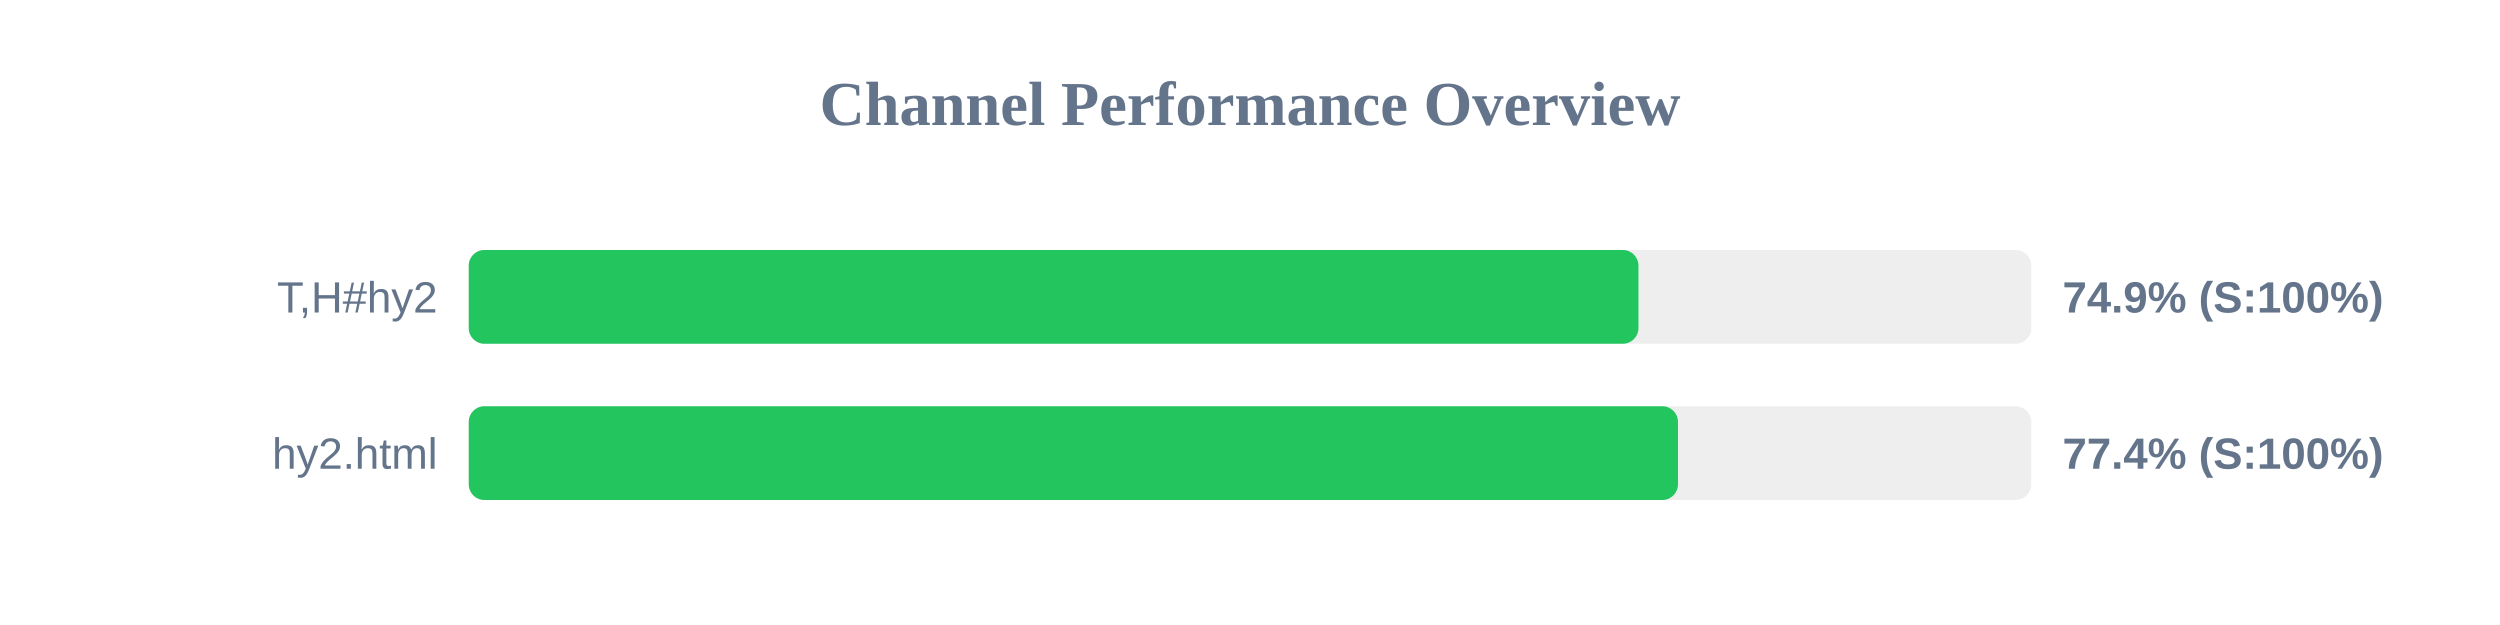
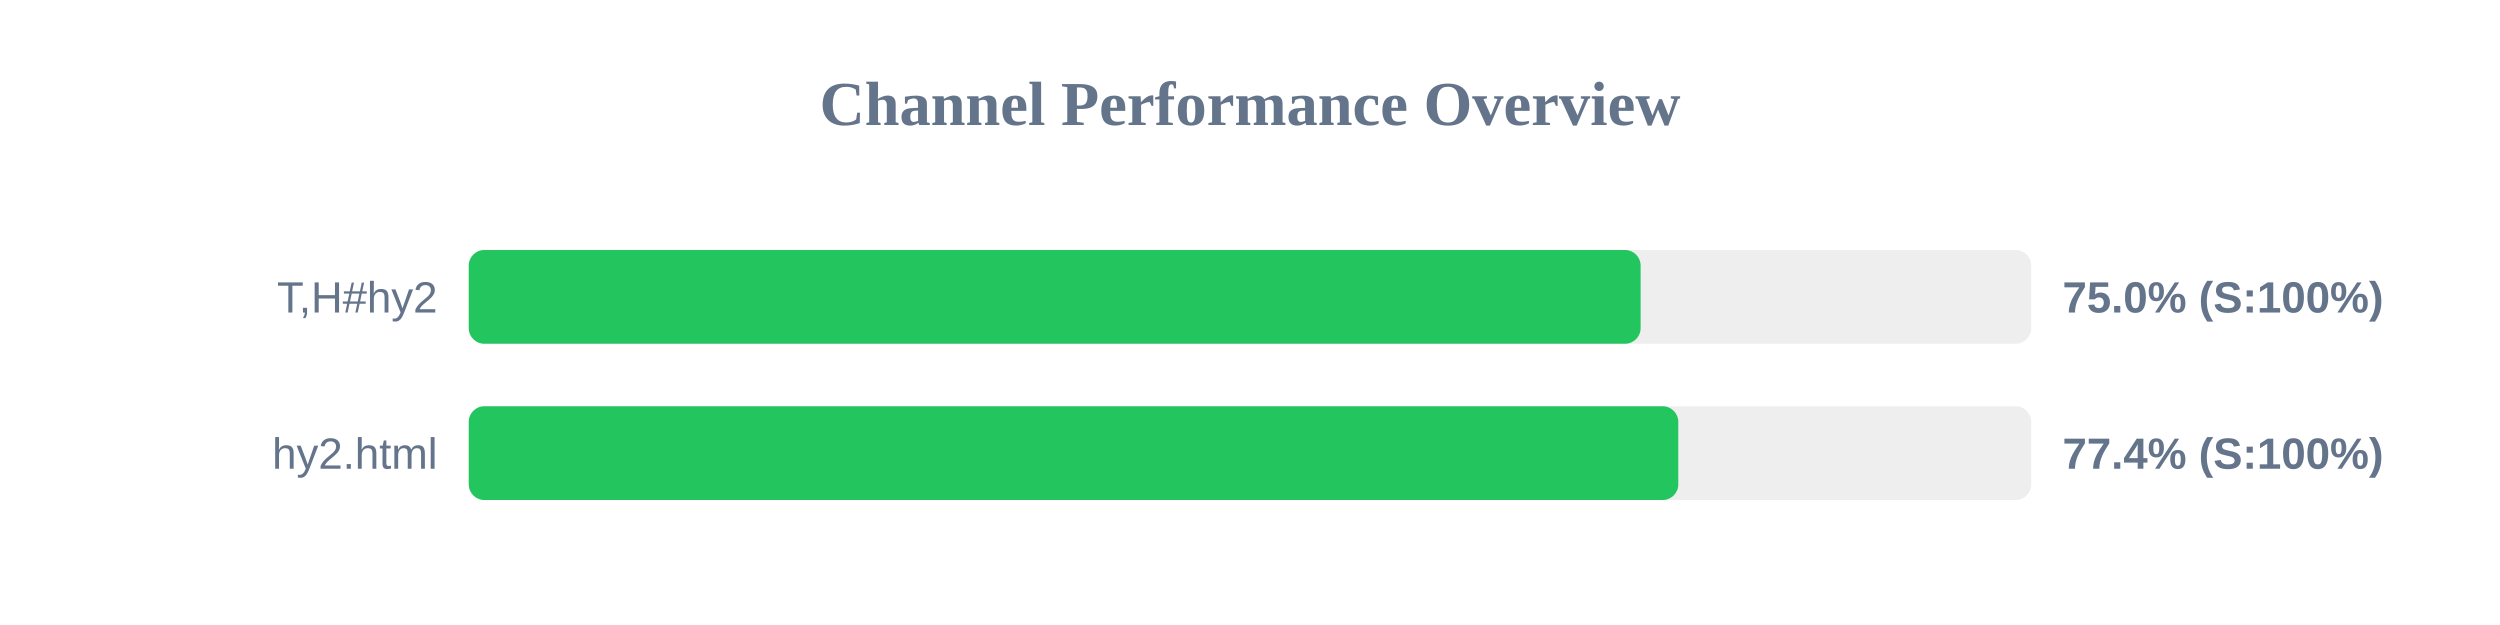
<svg xmlns="http://www.w3.org/2000/svg" width="800" height="200" version="1.1">
  <style>
        .row { font: 14px Arial; fill: #64748b; }
        .score { font: bold 14px Arial; fill: #64748b; }
    </style>
  <text x="400" y="40" text-anchor="middle" font-size="20px" font-weight="bold" fill="#64748b">Channel Performance Overview</text>
  <rect x="150" y="80" width="500" height="30" fill="#eee" rx="5" />
-   <rect x="150" y="80" width="374.3" height="30" fill="#22c55e" rx="5" />
+   <rect x="150" y="80" width="375.0" height="30" fill="#22c55e" rx="5" />
  <text x="140" y="100" text-anchor="end" class="row">T,H#hy2</text>
-   <text x="660" y="100" text-anchor="start" class="score">74.9% (S:100%)</text>
+   <text x="660" y="100" text-anchor="start" class="score">75.0% (S:100%)</text>
  <rect x="150" y="130" width="500" height="30" fill="#eee" rx="5" />
-   <rect x="150" y="130" width="386.95" height="30" fill="#22c55e" rx="5" />
+   <rect x="150" y="130" width="387.05" height="30" fill="#22c55e" rx="5" />
  <text x="140" y="150" text-anchor="end" class="row">hy2.html</text>
  <text x="660" y="150" text-anchor="start" class="score">77.4% (S:100%)</text>
</svg>
